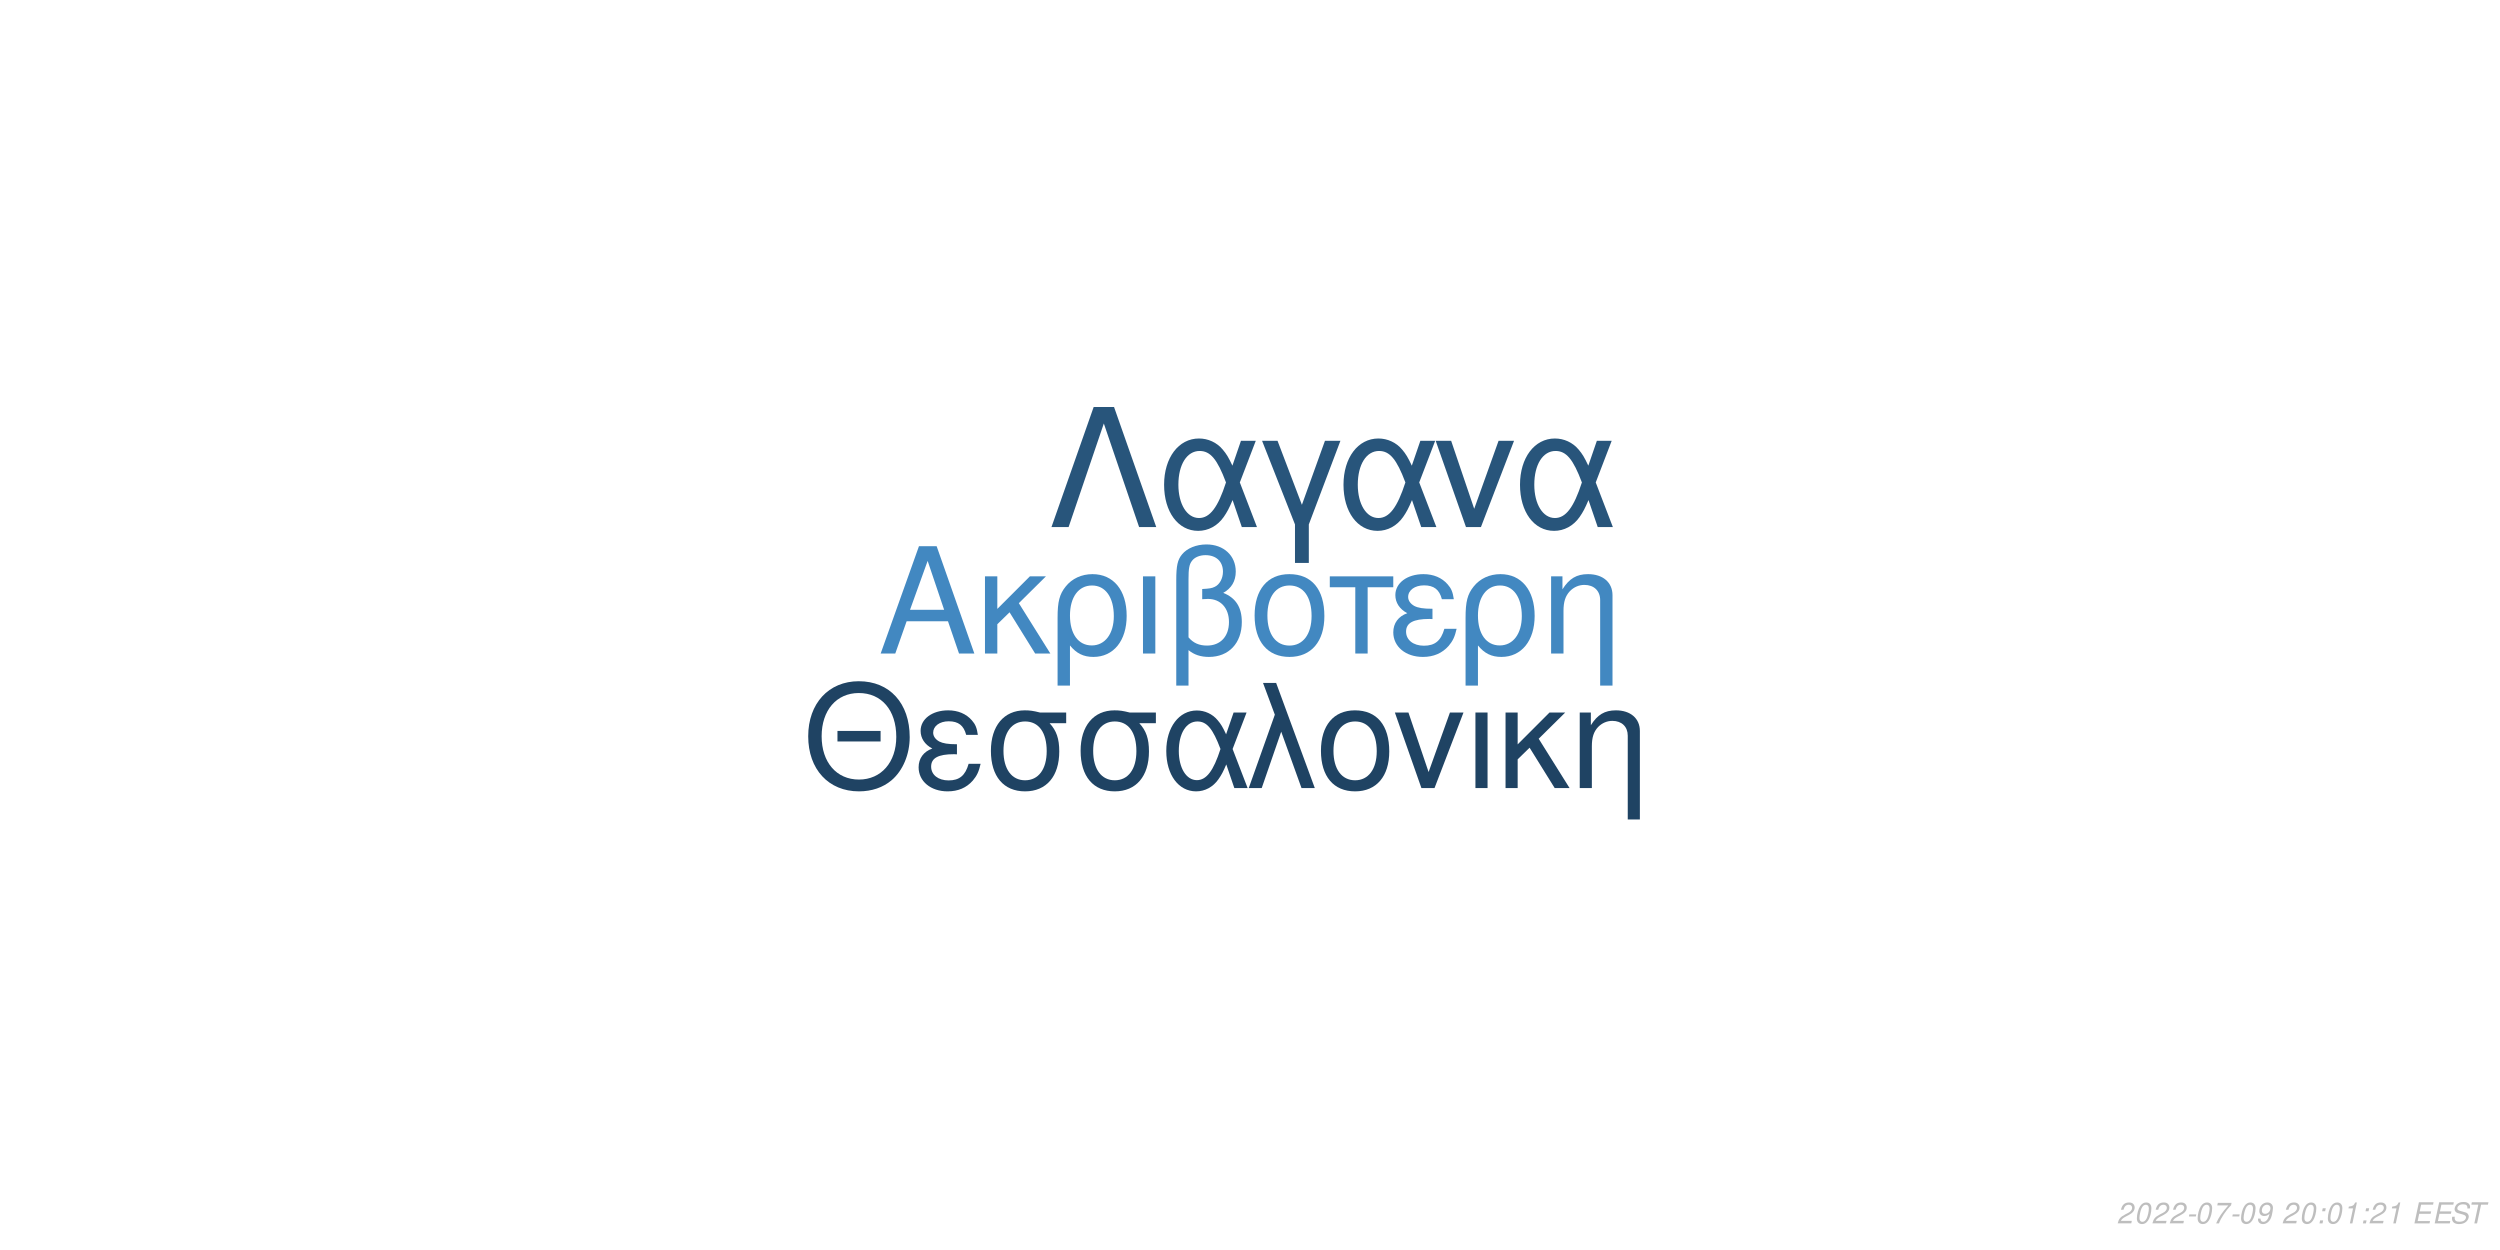
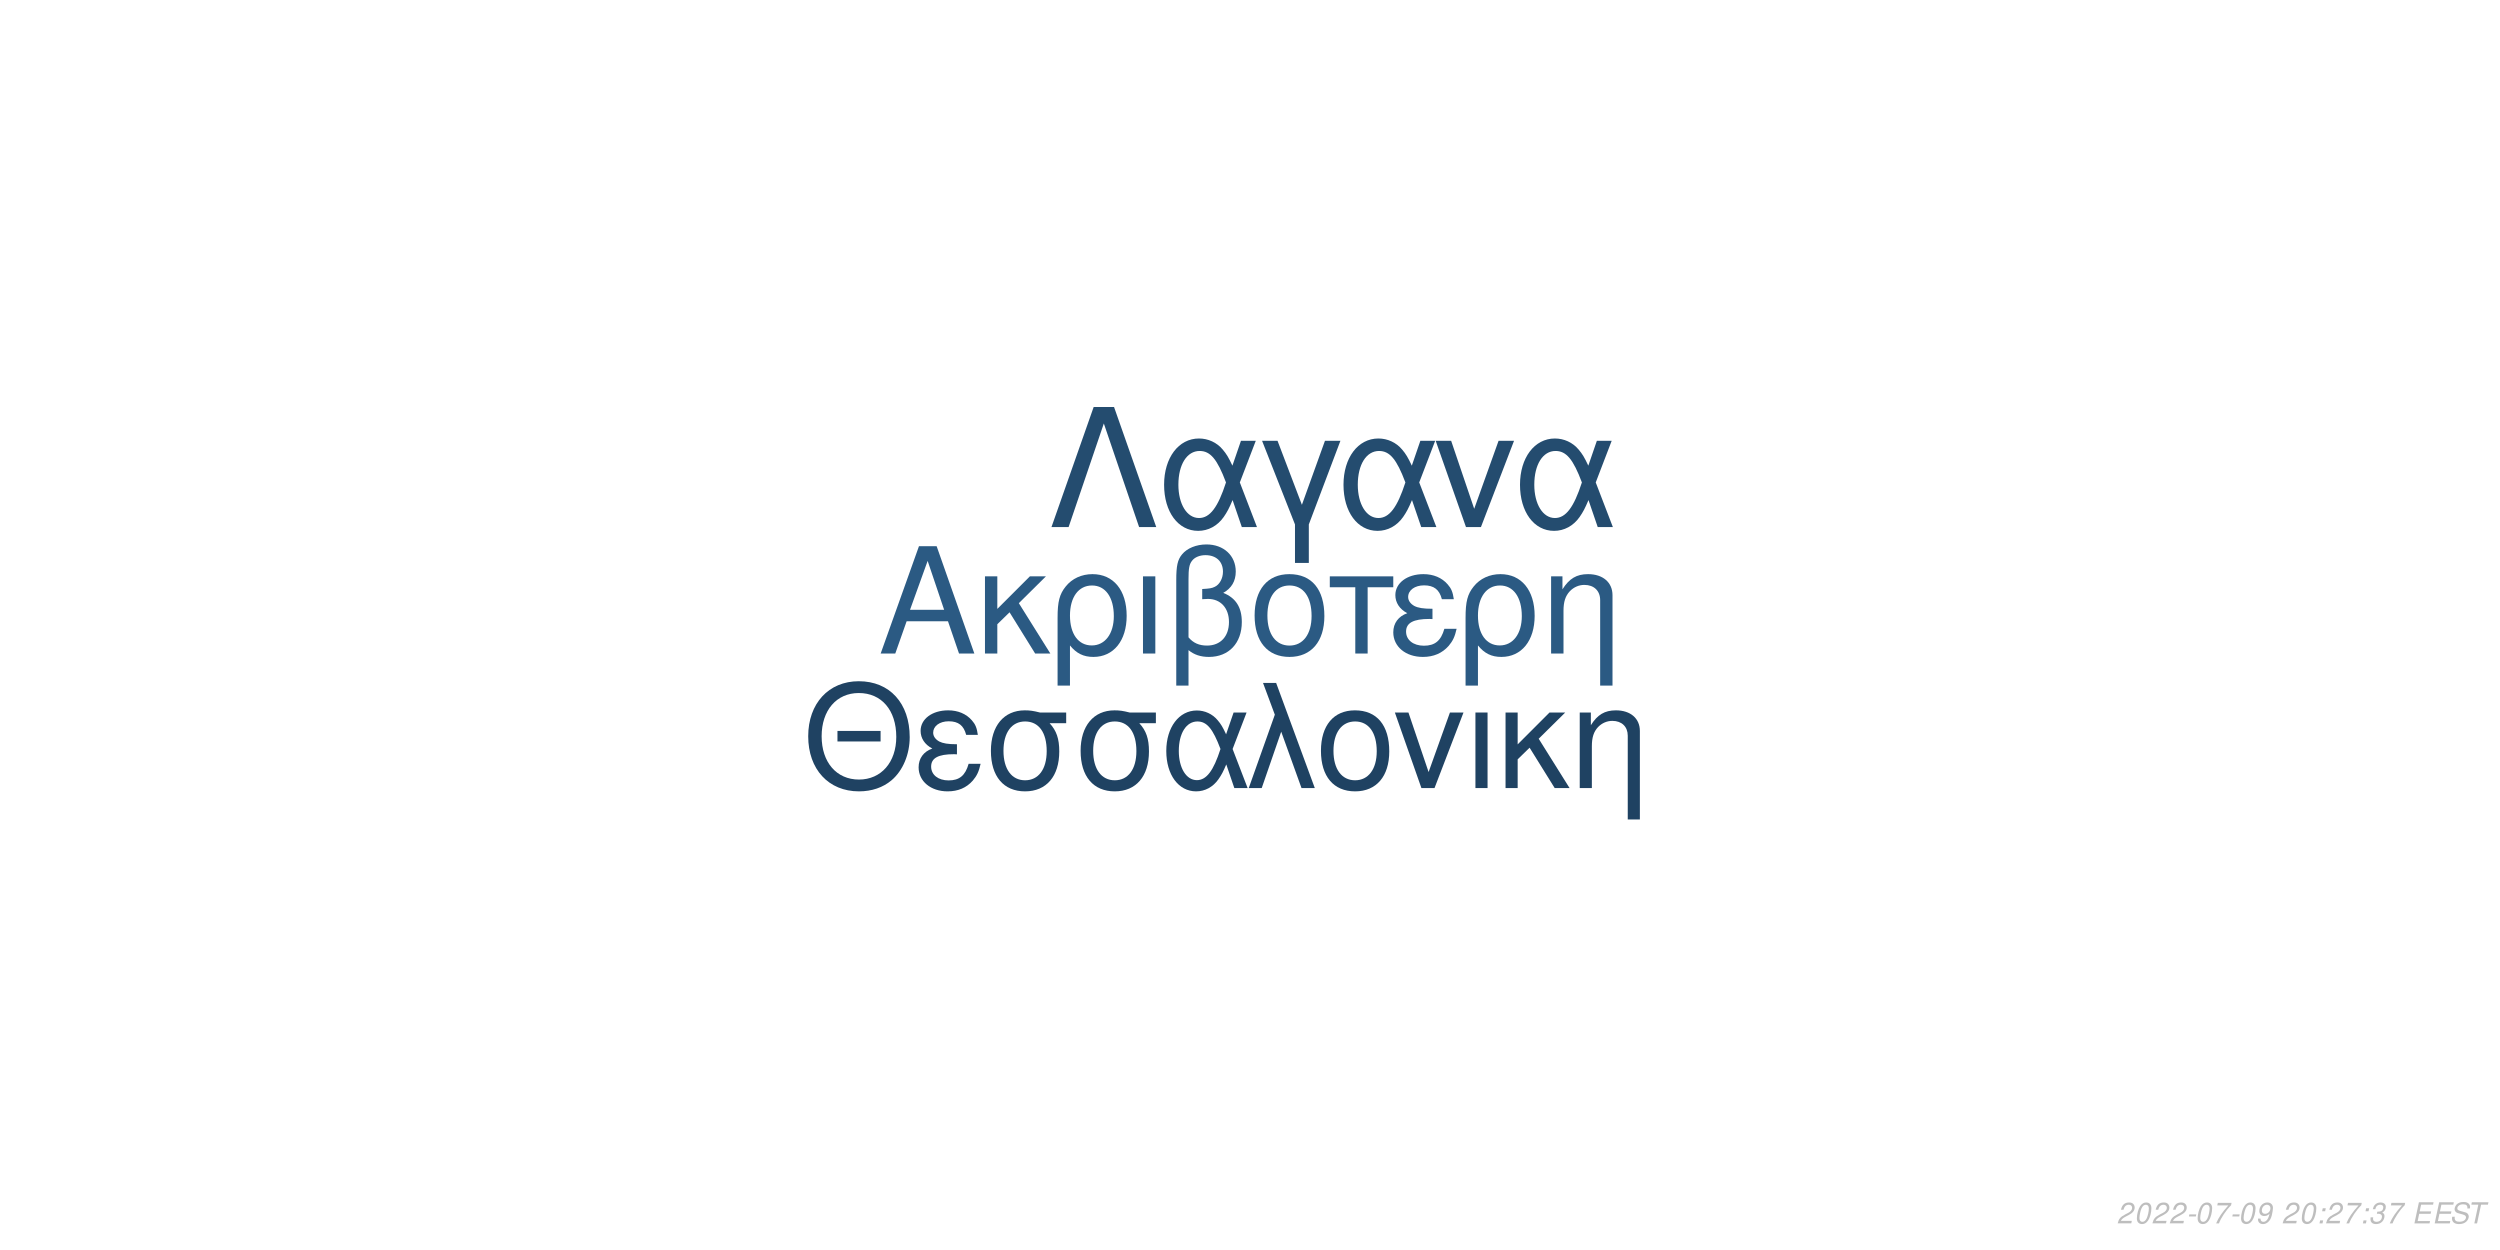
<svg xmlns="http://www.w3.org/2000/svg" xmlns:xlink="http://www.w3.org/1999/xlink" width="864pt" height="432pt" viewBox="0 0 864 432" version="1.1">
  <defs>
    <g>
      <symbol overflow="visible" id="glyph0-0">
        <path style="stroke:none;" d="" />
      </symbol>
      <symbol overflow="visible" id="glyph0-1">
        <path style="stroke:none;" d="M 24.125 -11.141 L 27.938 0 L 33.234 0 L 20.203 -37.094 L 14.094 -37.094 L 0.859 0 L 5.906 0 L 9.828 -11.141 Z M 22.797 -15.109 L 11 -15.109 L 17.094 -32.016 Z M 22.797 -15.109 " />
      </symbol>
      <symbol overflow="visible" id="glyph0-2">
        <path style="stroke:none;" d="M 7.172 -15.422 L 7.172 -26.672 L 2.906 -26.672 L 2.906 0 L 7.172 0 L 7.172 -10.125 L 11.406 -14.25 L 20.25 0 L 25.5 0 L 14.609 -17.406 L 23.969 -26.672 L 18.422 -26.672 Z M 7.172 -15.422 " />
      </symbol>
      <symbol overflow="visible" id="glyph0-3">
        <path style="stroke:none;" d="M 3 11.094 L 7.281 11.094 L 7.281 -2.797 C 9.516 -0.047 11.953 1.172 15.375 1.172 C 22.344 1.172 26.875 -4.422 26.875 -13.031 C 26.875 -21.891 22.297 -27.438 15.062 -27.438 C 11.297 -27.438 7.984 -25.906 5.797 -23.156 C 3.672 -20.516 3 -17.969 3 -12.359 Z M 14.906 -23.516 C 19.547 -23.516 22.438 -19.438 22.438 -12.922 C 22.438 -6.812 19.391 -2.797 14.812 -2.797 C 10.172 -2.797 7.281 -6.766 7.281 -13.125 C 7.281 -19.484 10.234 -23.516 14.906 -23.516 Z M 14.906 -23.516 " />
      </symbol>
      <symbol overflow="visible" id="glyph0-4">
        <path style="stroke:none;" d="M 3.516 0 L 7.781 0 L 7.781 -26.672 L 3.516 -26.672 Z M 3.516 0 " />
      </symbol>
      <symbol overflow="visible" id="glyph0-5">
        <path style="stroke:none;" d="M 4.016 11.094 L 8.25 11.094 L 8.25 -1.172 C 10.172 0.406 12.422 1.172 15.312 1.172 C 22.188 1.172 26.672 -3.609 26.672 -10.891 C 26.672 -15.984 24.578 -19.234 20.25 -20.969 C 23.109 -22.547 24.578 -25.031 24.578 -28.344 C 24.578 -33.844 20.406 -37.703 14.453 -37.703 C 10.938 -37.703 7.734 -36.391 6 -34.25 C 4.484 -32.422 4.016 -30.328 4.016 -25.391 Z M 8.25 -25.656 C 8.25 -29.359 8.5 -30.844 9.469 -32.062 C 10.375 -33.281 12.156 -34 14.094 -34 C 17.812 -34 20.156 -31.812 20.156 -28.297 C 20.156 -25.953 18.984 -23.812 17.297 -23.047 C 16.281 -22.547 15.469 -22.438 12.984 -22.297 L 12.984 -18.781 C 13.734 -18.828 14.344 -18.875 14.969 -18.875 C 19.344 -18.875 22.234 -15.719 22.234 -10.891 C 22.234 -5.906 19.281 -2.75 14.656 -2.75 C 11.953 -2.75 9.922 -3.609 8.25 -5.594 Z M 8.25 -25.656 " />
      </symbol>
      <symbol overflow="visible" id="glyph0-6">
        <path style="stroke:none;" d="M 14.094 -27.438 C 6.562 -27.438 2.094 -22.094 2.094 -13.125 C 2.094 -4.125 6.562 1.172 14.141 1.172 C 21.672 1.172 26.203 -4.172 26.203 -12.922 C 26.203 -22.188 21.828 -27.438 14.094 -27.438 Z M 14.141 -23.516 C 18.938 -23.516 21.781 -19.594 21.781 -12.984 C 21.781 -6.672 18.828 -2.75 14.141 -2.75 C 9.422 -2.75 6.516 -6.672 6.516 -13.125 C 6.516 -19.594 9.422 -23.516 14.141 -23.516 Z M 14.141 -23.516 " />
      </symbol>
      <symbol overflow="visible" id="glyph0-7">
        <path style="stroke:none;" d="M 7.891 0 L 12.156 0 L 12.156 -22.906 L 21.016 -22.906 L 21.016 -26.672 L -0.922 -26.672 L -0.922 -22.906 L 7.891 -22.906 Z M 7.891 0 " />
      </symbol>
      <symbol overflow="visible" id="glyph0-8">
        <path style="stroke:none;" d="M 14.562 -15.469 C 11.344 -15.469 9.562 -15.781 8.297 -16.438 C 6.922 -17.203 6.156 -18.328 6.156 -19.547 C 6.156 -21.891 8.453 -23.562 11.656 -23.562 C 15.062 -23.562 16.953 -22.094 17.812 -18.781 L 21.938 -18.781 C 21.578 -21.266 21.062 -22.5 19.797 -23.922 C 17.812 -26.203 14.906 -27.438 11.453 -27.438 C 5.797 -27.438 1.734 -24.375 1.734 -20.203 C 1.734 -17.609 3.156 -15.375 5.859 -13.938 C 2.797 -12.875 1.016 -10.484 1.016 -7.328 C 1.016 -2.391 5.297 1.172 11.25 1.172 C 14.969 1.172 17.906 -0.109 20.156 -2.641 C 21.578 -4.328 22.297 -5.797 22.906 -8.547 L 18.672 -8.547 C 17.5 -4.422 15.422 -2.703 11.609 -2.703 C 7.938 -2.703 5.438 -4.688 5.438 -7.578 C 5.438 -10.578 7.938 -11.953 13.484 -11.953 C 13.641 -11.953 14.094 -11.953 14.562 -11.906 Z M 14.562 -15.469 " />
      </symbol>
      <symbol overflow="visible" id="glyph0-9">
        <path style="stroke:none;" d="M 3.562 -26.672 L 3.562 0 L 7.844 0 L 7.844 -14.703 C 7.844 -17.906 8.5 -19.891 10.031 -21.531 C 11.406 -22.953 13.188 -23.719 15.062 -23.719 C 18.375 -23.719 20.516 -21.672 20.516 -18.469 L 20.516 11.094 L 24.781 11.094 L 24.781 -20.156 C 24.781 -24.578 21.469 -27.438 16.328 -27.438 C 12.359 -27.438 9.828 -25.906 7.484 -22.188 L 7.484 -26.672 Z M 3.562 -26.672 " />
      </symbol>
      <symbol overflow="visible" id="glyph1-0">
        <path style="stroke:none;" d="" />
      </symbol>
      <symbol overflow="visible" id="glyph1-1">
        <path style="stroke:none;" d="M 26.859 -19.734 L 11.953 -19.734 L 11.953 -16.094 L 26.859 -16.094 Z M 19.328 -36.922 C 8.922 -36.922 1.844 -29.25 1.844 -17.891 C 1.844 -6.484 8.875 1.141 19.391 1.141 C 23.812 1.141 27.703 -0.203 30.641 -2.688 C 34.578 -6.031 36.922 -11.656 36.922 -17.594 C 36.922 -29.297 30 -36.922 19.328 -36.922 Z M 19.328 -32.844 C 27.203 -32.844 32.281 -26.906 32.281 -17.688 C 32.281 -8.922 27.062 -2.938 19.391 -2.938 C 11.609 -2.938 6.484 -8.922 6.484 -17.891 C 6.484 -26.859 11.609 -32.844 19.328 -32.844 Z M 19.328 -32.844 " />
      </symbol>
      <symbol overflow="visible" id="glyph1-2">
        <path style="stroke:none;" d="M 14.25 -15.141 C 11.109 -15.141 9.375 -15.453 8.125 -16.094 C 6.781 -16.844 6.031 -17.938 6.031 -19.141 C 6.031 -21.422 8.266 -23.078 11.406 -23.078 C 14.75 -23.078 16.594 -21.625 17.438 -18.391 L 21.469 -18.391 C 21.125 -20.828 20.625 -22.031 19.391 -23.422 C 17.438 -25.656 14.594 -26.859 11.219 -26.859 C 5.688 -26.859 1.688 -23.875 1.688 -19.781 C 1.688 -17.234 3.094 -15.047 5.734 -13.656 C 2.734 -12.609 1 -10.266 1 -7.172 C 1 -2.344 5.188 1.141 11.016 1.141 C 14.656 1.141 17.547 -0.094 19.734 -2.594 C 21.125 -4.234 21.828 -5.688 22.422 -8.375 L 18.281 -8.375 C 17.141 -4.328 15.094 -2.641 11.359 -2.641 C 7.766 -2.641 5.328 -4.578 5.328 -7.422 C 5.328 -10.359 7.766 -11.703 13.203 -11.703 C 13.359 -11.703 13.797 -11.703 14.25 -11.656 Z M 14.25 -15.141 " />
      </symbol>
      <symbol overflow="visible" id="glyph1-3">
        <path style="stroke:none;" d="M 29 -26.109 L 19.938 -26.109 C 17.594 -26.703 16.438 -26.859 14.703 -26.859 C 7.469 -26.859 2.984 -21.469 2.984 -12.859 C 2.984 -4.031 7.375 1.141 14.797 1.141 C 22.172 1.141 26.609 -4.078 26.609 -12.656 C 26.609 -17.047 25.656 -19.828 23.266 -22.422 L 29 -22.422 Z M 14.797 -23.016 C 19.531 -23.016 22.266 -19.234 22.266 -12.75 C 22.266 -6.531 19.438 -2.688 14.797 -2.688 C 10.172 -2.688 7.328 -6.531 7.328 -12.859 C 7.328 -19.188 10.172 -23.016 14.797 -23.016 Z M 14.797 -23.016 " />
      </symbol>
      <symbol overflow="visible" id="glyph1-4">
        <path style="stroke:none;" d="M 29.344 -26.109 L 24.859 -26.109 L 22.266 -18.578 C 21.125 -21.031 20.484 -22.125 19.328 -23.469 C 17.547 -25.609 14.906 -26.812 12.156 -26.812 C 5.984 -26.812 1.594 -20.984 1.594 -12.812 C 1.594 -4.578 5.828 1.141 11.906 1.141 C 14.953 1.141 17.734 -0.344 19.625 -3.047 C 20.672 -4.531 21.281 -5.688 22.328 -8.172 L 25.109 0 L 29.703 0 L 24.516 -13.5 Z M 20.328 -13.5 C 17.891 -5.922 15.453 -2.734 12.156 -2.734 C 8.516 -2.734 5.922 -6.922 5.922 -12.812 C 5.922 -18.938 8.516 -23.016 12.359 -23.016 C 15.594 -23.016 17.688 -20.531 20.328 -13.5 Z M 20.328 -13.5 " />
      </symbol>
      <symbol overflow="visible" id="glyph1-5">
        <path style="stroke:none;" d="M 1.094 0 L 5.578 0 L 12.312 -19.484 L 19.328 0 L 23.922 0 L 10.562 -36.328 L 6.031 -36.328 L 10.109 -25.359 Z M 1.094 0 " />
      </symbol>
      <symbol overflow="visible" id="glyph1-6">
        <path style="stroke:none;" d="M 13.797 -26.859 C 6.422 -26.859 2.047 -21.625 2.047 -12.859 C 2.047 -4.031 6.422 1.141 13.859 1.141 C 21.234 1.141 25.656 -4.078 25.656 -12.656 C 25.656 -21.719 21.375 -26.859 13.797 -26.859 Z M 13.859 -23.016 C 18.531 -23.016 21.328 -19.188 21.328 -12.703 C 21.328 -6.531 18.438 -2.688 13.859 -2.688 C 9.219 -2.688 6.375 -6.531 6.375 -12.859 C 6.375 -19.188 9.219 -23.016 13.859 -23.016 Z M 13.859 -23.016 " />
      </symbol>
      <symbol overflow="visible" id="glyph1-7">
        <path style="stroke:none;" d="M 14.297 0 L 24.312 -26.109 L 19.625 -26.109 L 12.25 -5.531 L 5.281 -26.109 L 0.594 -26.109 L 9.766 0 Z M 14.297 0 " />
      </symbol>
      <symbol overflow="visible" id="glyph1-8">
        <path style="stroke:none;" d="M 3.438 0 L 7.625 0 L 7.625 -26.109 L 3.438 -26.109 Z M 3.438 0 " />
      </symbol>
      <symbol overflow="visible" id="glyph1-9">
        <path style="stroke:none;" d="M 7.031 -15.094 L 7.031 -26.109 L 2.844 -26.109 L 2.844 0 L 7.031 0 L 7.031 -9.922 L 11.156 -13.953 L 19.828 0 L 24.969 0 L 14.297 -17.047 L 23.469 -26.109 L 18.031 -26.109 Z M 7.031 -15.094 " />
      </symbol>
      <symbol overflow="visible" id="glyph1-10">
        <path style="stroke:none;" d="M 3.484 -26.109 L 3.484 0 L 7.672 0 L 7.672 -14.406 C 7.672 -17.547 8.328 -19.484 9.812 -21.078 C 11.156 -22.469 12.906 -23.219 14.75 -23.219 C 17.984 -23.219 20.078 -21.234 20.078 -18.094 L 20.078 10.859 L 24.266 10.859 L 24.266 -19.734 C 24.266 -24.062 21.031 -26.859 16 -26.859 C 12.109 -26.859 9.609 -25.359 7.328 -21.719 L 7.328 -26.109 Z M 3.484 -26.109 " />
      </symbol>
      <symbol overflow="visible" id="glyph2-0">
        <path style="stroke:none;" d="" />
      </symbol>
      <symbol overflow="visible" id="glyph2-1">
        <path style="stroke:none;" d="M 22.531 -41.484 L 15.484 -41.484 L 0.906 0 L 6.828 0 L 19 -35.797 L 31.188 0 L 37.109 0 Z M 22.531 -41.484 " />
      </symbol>
      <symbol overflow="visible" id="glyph2-2">
        <path style="stroke:none;" d="M 33.516 -29.812 L 28.391 -29.812 L 25.438 -21.219 C 24.125 -24.016 23.391 -25.266 22.078 -26.797 C 20.031 -29.25 17.016 -30.609 13.891 -30.609 C 6.828 -30.609 1.828 -23.953 1.828 -14.625 C 1.828 -5.234 6.656 1.312 13.594 1.312 C 17.078 1.312 20.266 -0.391 22.422 -3.469 C 23.609 -5.172 24.297 -6.484 25.5 -9.328 L 28.688 0 L 33.922 0 L 28 -15.422 Z M 23.219 -15.422 C 20.422 -6.766 17.641 -3.125 13.891 -3.125 C 9.734 -3.125 6.766 -7.906 6.766 -14.625 C 6.766 -21.625 9.734 -26.297 14.109 -26.297 C 17.812 -26.297 20.203 -23.453 23.219 -15.422 Z M 23.219 -15.422 " />
      </symbol>
      <symbol overflow="visible" id="glyph2-3">
        <path style="stroke:none;" d="M 12.062 12.406 L 16.844 12.406 L 16.844 -0.906 L 27.766 -29.812 L 22.422 -29.812 L 14.453 -7.688 L 6.031 -29.812 L 0.688 -29.812 L 12.062 -0.906 Z M 12.062 12.406 " />
      </symbol>
      <symbol overflow="visible" id="glyph2-4">
        <path style="stroke:none;" d="M 16.328 0 L 27.766 -29.812 L 22.422 -29.812 L 14 -6.312 L 6.031 -29.812 L 0.688 -29.812 L 11.156 0 Z M 16.328 0 " />
      </symbol>
      <symbol overflow="visible" id="glyph3-0">
        <path style="stroke:none;" d="" />
      </symbol>
      <symbol overflow="visible" id="glyph3-1">
        <path style="stroke:none;" d="M 5.234 -0.875 L 1.469 -0.875 C 1.641 -1.375 2.203 -1.891 3.109 -2.344 L 4.234 -2.938 C 5.562 -3.625 6.219 -4.469 6.219 -5.484 C 6.219 -5.938 6.062 -6.359 5.797 -6.656 C 5.469 -7.047 4.984 -7.234 4.312 -7.234 C 2.766 -7.234 1.891 -6.453 1.484 -4.734 L 2.375 -4.734 C 2.484 -5.188 2.609 -5.484 2.797 -5.75 C 3.094 -6.203 3.609 -6.453 4.188 -6.453 C 4.891 -6.453 5.344 -6.031 5.344 -5.375 C 5.344 -4.703 4.859 -4.094 4.016 -3.656 L 2.984 -3.125 C 1.234 -2.188 0.797 -1.656 0.344 -0.016 L 5.047 -0.016 Z M 5.234 -0.875 " />
      </symbol>
      <symbol overflow="visible" id="glyph3-2">
        <path style="stroke:none;" d="M 4.203 -7.234 C 3.375 -7.234 2.688 -6.812 2.125 -5.984 C 1.484 -5.047 0.984 -3.188 0.984 -1.734 C 0.984 -1.109 1.172 -0.562 1.484 -0.266 C 1.797 0.047 2.281 0.234 2.766 0.234 C 3.625 0.234 4.281 -0.156 4.859 -1.016 C 5.516 -1.953 6 -3.797 6 -5.266 C 6 -6.5 5.328 -7.234 4.203 -7.234 Z M 4.094 -6.453 C 4.734 -6.453 5.125 -5.984 5.125 -5.156 C 5.125 -4.203 4.781 -2.625 4.406 -1.812 C 3.984 -0.938 3.516 -0.547 2.875 -0.547 C 2.25 -0.547 1.875 -1.031 1.875 -1.828 C 1.875 -2.797 2.203 -4.344 2.594 -5.203 C 2.984 -6.047 3.453 -6.453 4.094 -6.453 Z M 4.094 -6.453 " />
      </symbol>
      <symbol overflow="visible" id="glyph3-3">
        <path style="stroke:none;" d="M 3.516 -3.125 L 1.125 -3.125 L 0.969 -2.406 L 3.359 -2.406 Z M 3.516 -3.125 " />
      </symbol>
      <symbol overflow="visible" id="glyph3-4">
        <path style="stroke:none;" d="M 6.703 -7.094 L 1.953 -7.094 L 1.766 -6.219 L 5.594 -6.219 C 3.344 -3.688 2.266 -2.109 1.375 0 L 2.344 0 C 3.031 -1.906 4.828 -4.594 6.547 -6.281 Z M 6.703 -7.094 " />
      </symbol>
      <symbol overflow="visible" id="glyph3-5">
        <path style="stroke:none;" d="M 0.844 -1.656 C 0.844 -1.547 0.844 -1.438 0.844 -1.375 C 0.844 -0.406 1.531 0.234 2.578 0.234 C 3.203 0.234 3.766 0.016 4.297 -0.438 C 4.938 -1 5.312 -1.656 5.594 -2.719 C 5.844 -3.672 6.016 -4.766 6.016 -5.375 C 6.016 -5.844 5.844 -6.328 5.547 -6.656 C 5.203 -7.031 4.703 -7.234 4.062 -7.234 C 2.516 -7.234 1.297 -5.938 1.297 -4.266 C 1.297 -3.203 1.984 -2.547 3.047 -2.547 C 3.484 -2.547 3.953 -2.672 4.281 -2.891 C 4.406 -2.984 4.547 -3.078 4.828 -3.344 C 4.438 -1.484 3.703 -0.547 2.703 -0.547 C 2.109 -0.547 1.719 -0.938 1.719 -1.547 L 1.719 -1.656 Z M 3.953 -6.453 C 4.625 -6.453 5.141 -5.953 5.141 -5.281 C 5.141 -4.188 4.312 -3.312 3.297 -3.312 C 2.594 -3.312 2.172 -3.734 2.172 -4.453 C 2.172 -5.562 2.984 -6.453 3.953 -6.453 Z M 3.953 -6.453 " />
      </symbol>
      <symbol overflow="visible" id="glyph3-6">
        <path style="stroke:none;" d="" />
      </symbol>
      <symbol overflow="visible" id="glyph3-7">
        <path style="stroke:none;" d="M 2.359 -1.031 L 1.312 -1.031 L 1.094 0 L 2.141 0 Z M 3.266 -5.234 L 2.219 -5.234 L 2 -4.203 L 3.047 -4.203 Z M 3.266 -5.234 " />
      </symbol>
      <symbol overflow="visible" id="glyph3-8">
-         <path style="stroke:none;" d="M 3.703 -5.188 L 2.594 0 L 3.469 0 L 5.016 -7.234 L 4.438 -7.234 C 3.906 -6.156 3.688 -6.016 2.234 -5.812 L 2.109 -5.188 Z M 3.703 -5.188 " />
+         <path style="stroke:none;" d="M 2.922 -3.312 C 3.125 -3.344 3.234 -3.344 3.375 -3.344 C 4.203 -3.344 4.688 -3 4.688 -2.406 C 4.688 -1.312 3.906 -0.547 2.781 -0.547 C 2.047 -0.547 1.594 -0.938 1.594 -1.562 C 1.594 -1.719 1.609 -1.844 1.656 -2.094 L 0.766 -2.094 C 0.734 -1.797 0.719 -1.641 0.719 -1.469 C 0.719 -0.375 1.406 0.234 2.641 0.234 C 3.547 0.234 4.297 -0.078 4.812 -0.656 C 5.266 -1.156 5.562 -1.875 5.562 -2.547 C 5.562 -3.125 5.344 -3.453 4.797 -3.734 C 5.641 -4.234 6.016 -4.844 6.016 -5.734 C 6.016 -6.656 5.312 -7.234 4.203 -7.234 C 3.375 -7.234 2.672 -6.938 2.188 -6.375 C 1.891 -6.031 1.703 -5.641 1.516 -4.906 L 2.391 -4.906 C 2.5 -5.359 2.594 -5.594 2.734 -5.812 C 3.047 -6.234 3.516 -6.453 4.078 -6.453 C 4.734 -6.453 5.141 -6.125 5.141 -5.578 C 5.141 -5.188 5.016 -4.797 4.797 -4.547 C 4.516 -4.234 4 -4.062 3.266 -4.062 L 3.078 -4.062 Z M 2.922 -3.312 " />
      </symbol>
      <symbol overflow="visible" id="glyph3-9">
        <path style="stroke:none;" d="M 2.547 -3.312 L 6.5 -3.312 L 6.688 -4.141 L 2.719 -4.141 L 3.219 -6.469 L 7.344 -6.469 L 7.516 -7.297 L 2.453 -7.297 L 0.906 0 L 6.125 0 L 6.297 -0.812 L 2.016 -0.812 Z M 2.547 -3.312 " />
      </symbol>
      <symbol overflow="visible" id="glyph3-10">
        <path style="stroke:none;" d="M 7.062 -5.156 C 7.125 -5.438 7.141 -5.562 7.141 -5.703 C 7.141 -6.156 6.938 -6.594 6.594 -6.891 C 6.188 -7.25 5.656 -7.406 4.875 -7.406 C 3.844 -7.406 3.047 -7.125 2.5 -6.562 C 2.094 -6.141 1.781 -5.438 1.781 -4.922 C 1.781 -4.297 2.219 -3.766 2.891 -3.562 L 4.594 -3.094 C 5.406 -2.859 5.734 -2.578 5.734 -2.094 C 5.734 -1.781 5.547 -1.406 5.266 -1.141 C 4.844 -0.766 4.266 -0.578 3.453 -0.578 C 2.328 -0.578 1.812 -0.984 1.812 -1.906 C 1.812 -2.047 1.812 -2.125 1.844 -2.312 L 0.984 -2.312 C 0.906 -2.062 0.891 -1.906 0.891 -1.688 C 0.891 -0.484 1.797 0.234 3.297 0.234 C 4.359 0.234 5.234 -0.062 5.812 -0.609 C 6.344 -1.078 6.688 -1.797 6.688 -2.375 C 6.688 -2.641 6.609 -2.906 6.453 -3.156 C 6.234 -3.5 5.938 -3.703 5.469 -3.828 L 3.75 -4.312 C 2.984 -4.547 2.734 -4.734 2.734 -5.188 C 2.734 -5.547 2.875 -5.844 3.188 -6.109 C 3.547 -6.438 4.031 -6.594 4.703 -6.594 C 5.266 -6.594 5.688 -6.484 5.906 -6.297 C 6.094 -6.125 6.219 -5.797 6.219 -5.516 C 6.219 -5.422 6.203 -5.344 6.188 -5.156 Z M 7.062 -5.156 " />
      </symbol>
      <symbol overflow="visible" id="glyph3-11">
        <path style="stroke:none;" d="M 4.938 -6.469 L 7.312 -6.469 L 7.484 -7.297 L 1.75 -7.297 L 1.578 -6.469 L 3.984 -6.469 L 2.609 0 L 3.547 0 Z M 4.938 -6.469 " />
      </symbol>
    </g>
  </defs>
  <g id="surface1">
    <rect x="0" y="0" width="864" height="432" style="fill:rgb(100%,100%,100%);fill-opacity:1;stroke:none;" />
-     <g style="fill:rgb(25.882%,53.333%,75.686%);fill-opacity:1;">
+     <g style="fill:rgb(16.863%,35.294%,51.373%);fill-opacity:1;">
      <use xlink:href="#glyph0-1" x="303.5" y="225.861" />
      <use xlink:href="#glyph0-2" x="337.5" y="225.861" />
      <use xlink:href="#glyph0-3" x="362.5" y="225.861" />
      <use xlink:href="#glyph0-4" x="391.5" y="225.861" />
      <use xlink:href="#glyph0-5" x="402.5" y="225.861" />
      <use xlink:href="#glyph0-6" x="431.5" y="225.861" />
      <use xlink:href="#glyph0-7" x="460.5" y="225.861" />
      <use xlink:href="#glyph0-8" x="480.5" y="225.861" />
      <use xlink:href="#glyph0-3" x="503.5" y="225.861" />
      <use xlink:href="#glyph0-9" x="532.5" y="225.861" />
    </g>
-     <g style="fill:rgb(12.157%,26.275%,38.824%);fill-opacity:1;">
+     <g style="fill:rgb(12.157%,25.882%,38.431%);fill-opacity:1;">
      <use xlink:href="#glyph1-1" x="277.473" y="272.354" />
      <use xlink:href="#glyph1-2" x="316.473" y="272.354" />
      <use xlink:href="#glyph1-3" x="339.473" y="272.354" />
      <use xlink:href="#glyph1-3" x="370.473" y="272.354" />
      <use xlink:href="#glyph1-4" x="401.473" y="272.354" />
      <use xlink:href="#glyph1-5" x="430.473" y="272.354" />
      <use xlink:href="#glyph1-6" x="454.473" y="272.354" />
      <use xlink:href="#glyph1-7" x="481.473" y="272.354" />
      <use xlink:href="#glyph1-8" x="506.473" y="272.354" />
      <use xlink:href="#glyph1-9" x="517.473" y="272.354" />
      <use xlink:href="#glyph1-10" x="542.473" y="272.354" />
    </g>
-     <g style="fill:rgb(15.686%,33.333%,48.235%);fill-opacity:1;">
+     <g style="fill:rgb(14.118%,29.804%,43.529%);fill-opacity:1;">
      <use xlink:href="#glyph2-1" x="362.484" y="182.152" />
      <use xlink:href="#glyph2-2" x="400.484" y="182.152" />
      <use xlink:href="#glyph2-3" x="435.484" y="182.152" />
      <use xlink:href="#glyph2-2" x="462.484" y="182.152" />
      <use xlink:href="#glyph2-4" x="495.484" y="182.152" />
      <use xlink:href="#glyph2-2" x="523.484" y="182.152" />
    </g>
    <g style="fill:rgb(74.51%,74.51%,74.51%);fill-opacity:1;">
      <use xlink:href="#glyph3-1" x="731.52" y="422.81" />
      <use xlink:href="#glyph3-2" x="737.52" y="422.81" />
      <use xlink:href="#glyph3-1" x="743.52" y="422.81" />
      <use xlink:href="#glyph3-1" x="749.52" y="422.81" />
      <use xlink:href="#glyph3-3" x="755.52" y="422.81" />
      <use xlink:href="#glyph3-2" x="758.52" y="422.81" />
      <use xlink:href="#glyph3-4" x="764.52" y="422.81" />
      <use xlink:href="#glyph3-3" x="770.52" y="422.81" />
      <use xlink:href="#glyph3-2" x="773.52" y="422.81" />
      <use xlink:href="#glyph3-5" x="779.52" y="422.81" />
      <use xlink:href="#glyph3-6" x="785.52" y="422.81" />
      <use xlink:href="#glyph3-1" x="788.52" y="422.81" />
      <use xlink:href="#glyph3-2" x="794.52" y="422.81" />
      <use xlink:href="#glyph3-7" x="800.52" y="422.81" />
-       <use xlink:href="#glyph3-2" x="803.52" y="422.81" />
-       <use xlink:href="#glyph3-8" x="809.52" y="422.81" />
+       <use xlink:href="#glyph3-1" x="803.52" y="422.81" />
+       <use xlink:href="#glyph3-4" x="809.52" y="422.81" />
      <use xlink:href="#glyph3-7" x="815.52" y="422.81" />
-       <use xlink:href="#glyph3-1" x="818.52" y="422.81" />
-       <use xlink:href="#glyph3-8" x="824.52" y="422.81" />
+       <use xlink:href="#glyph3-8" x="818.52" y="422.81" />
+       <use xlink:href="#glyph3-4" x="824.52" y="422.81" />
      <use xlink:href="#glyph3-6" x="830.52" y="422.81" />
      <use xlink:href="#glyph3-9" x="833.52" y="422.81" />
      <use xlink:href="#glyph3-9" x="840.52" y="422.81" />
      <use xlink:href="#glyph3-10" x="846.52" y="422.81" />
      <use xlink:href="#glyph3-11" x="852.52" y="422.81" />
    </g>
  </g>
</svg>
